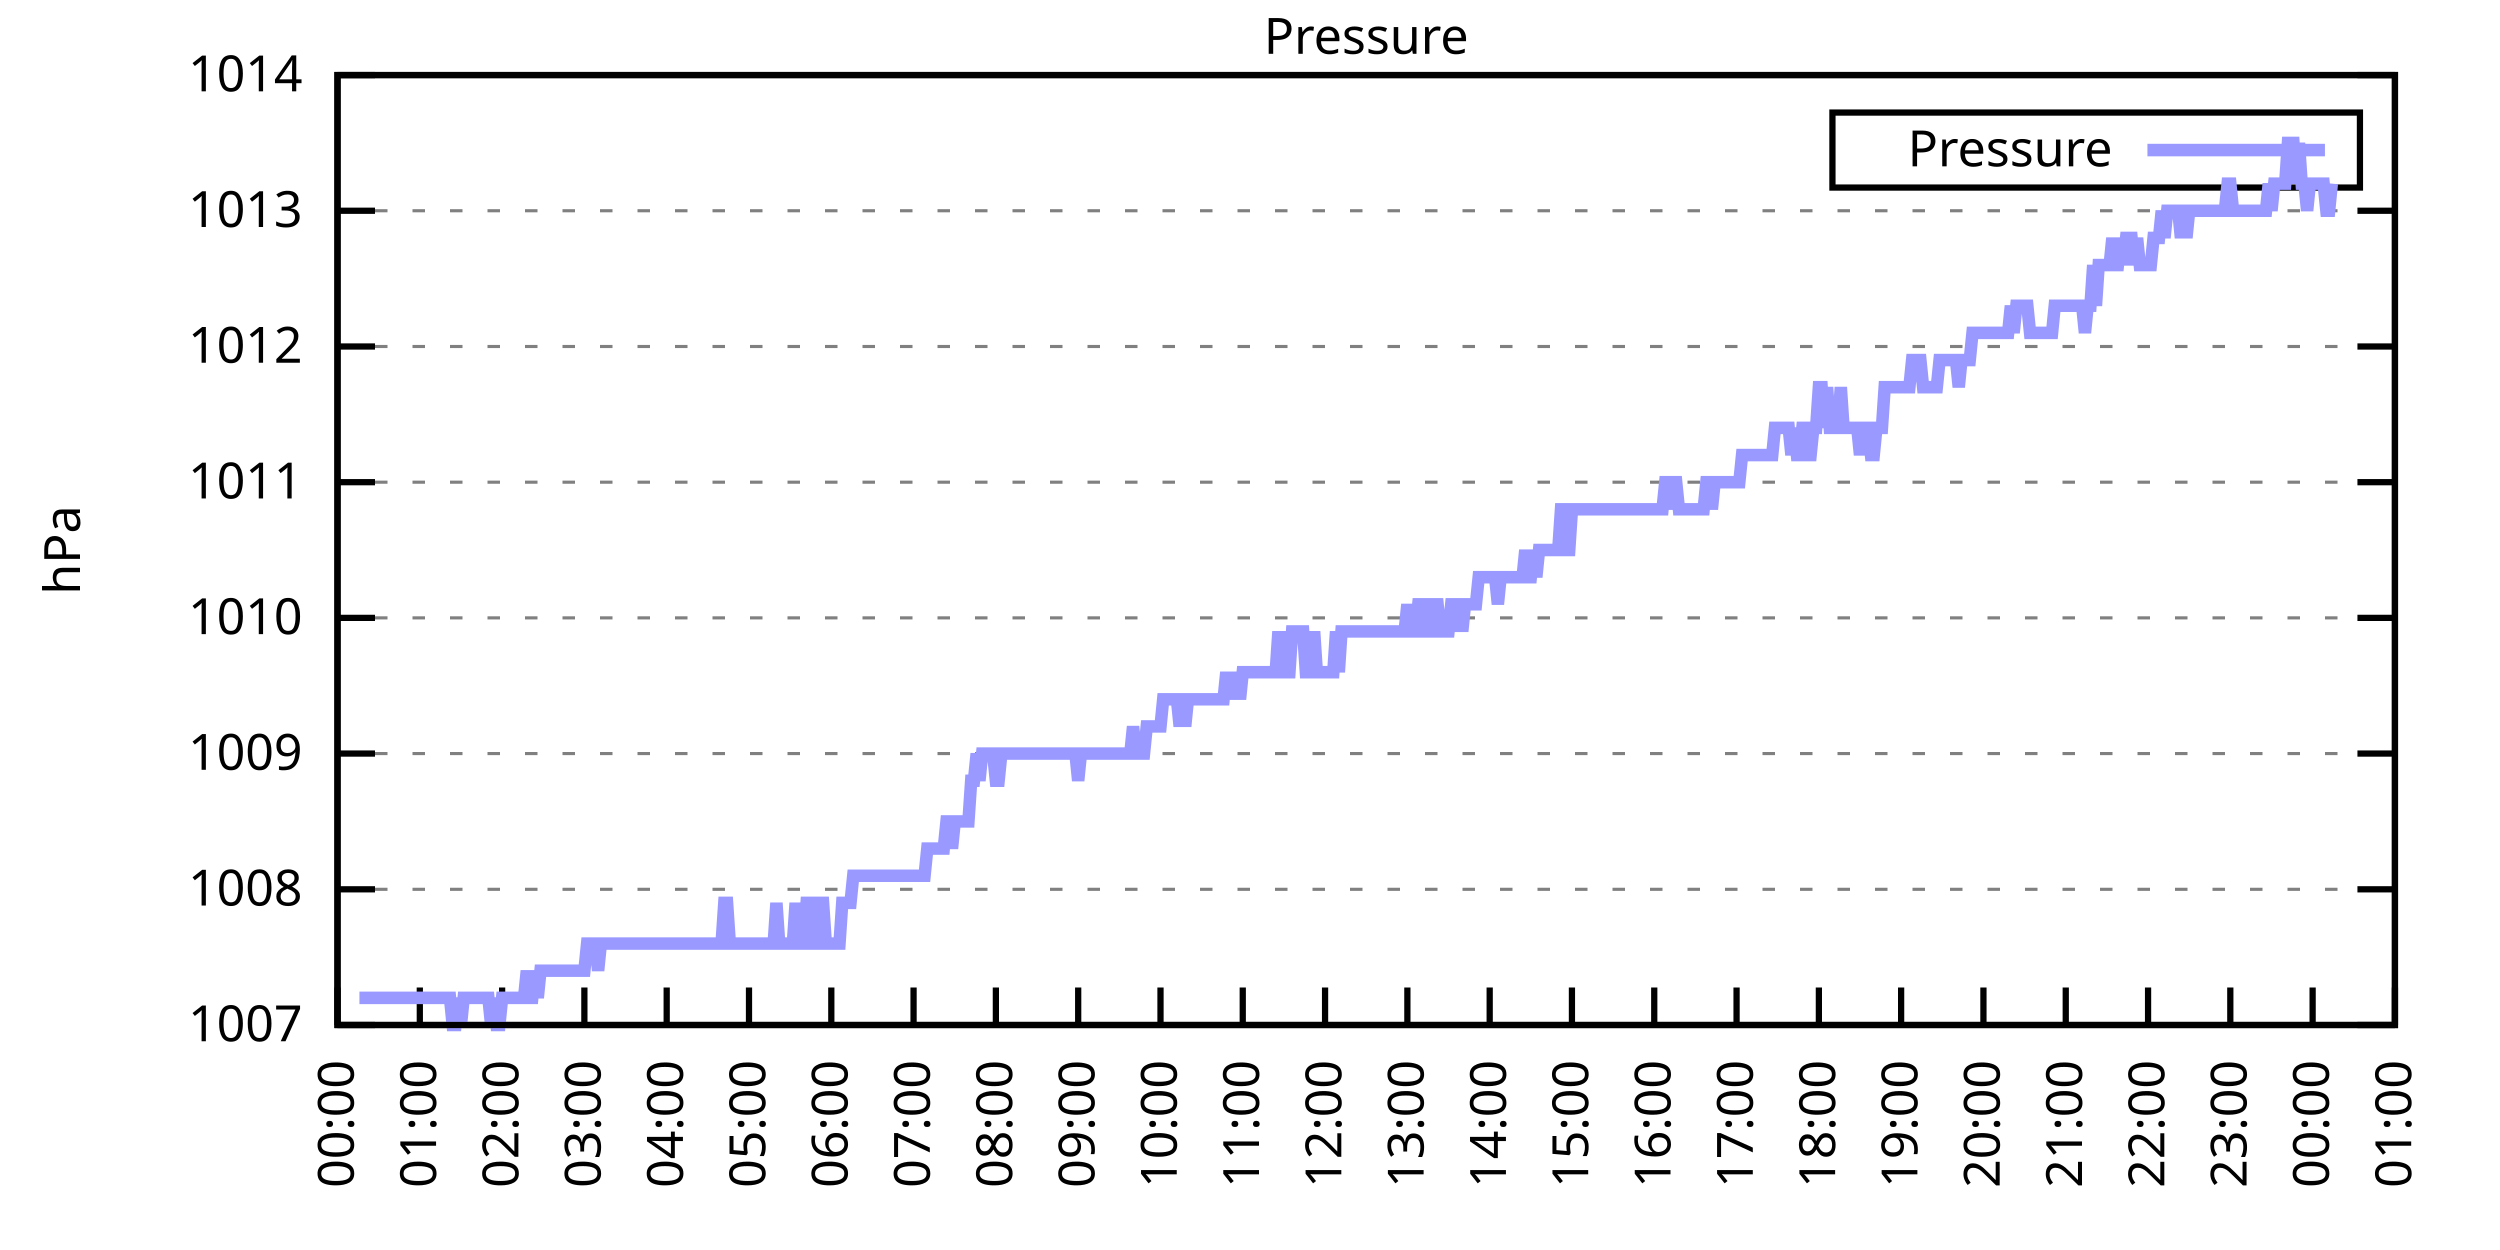
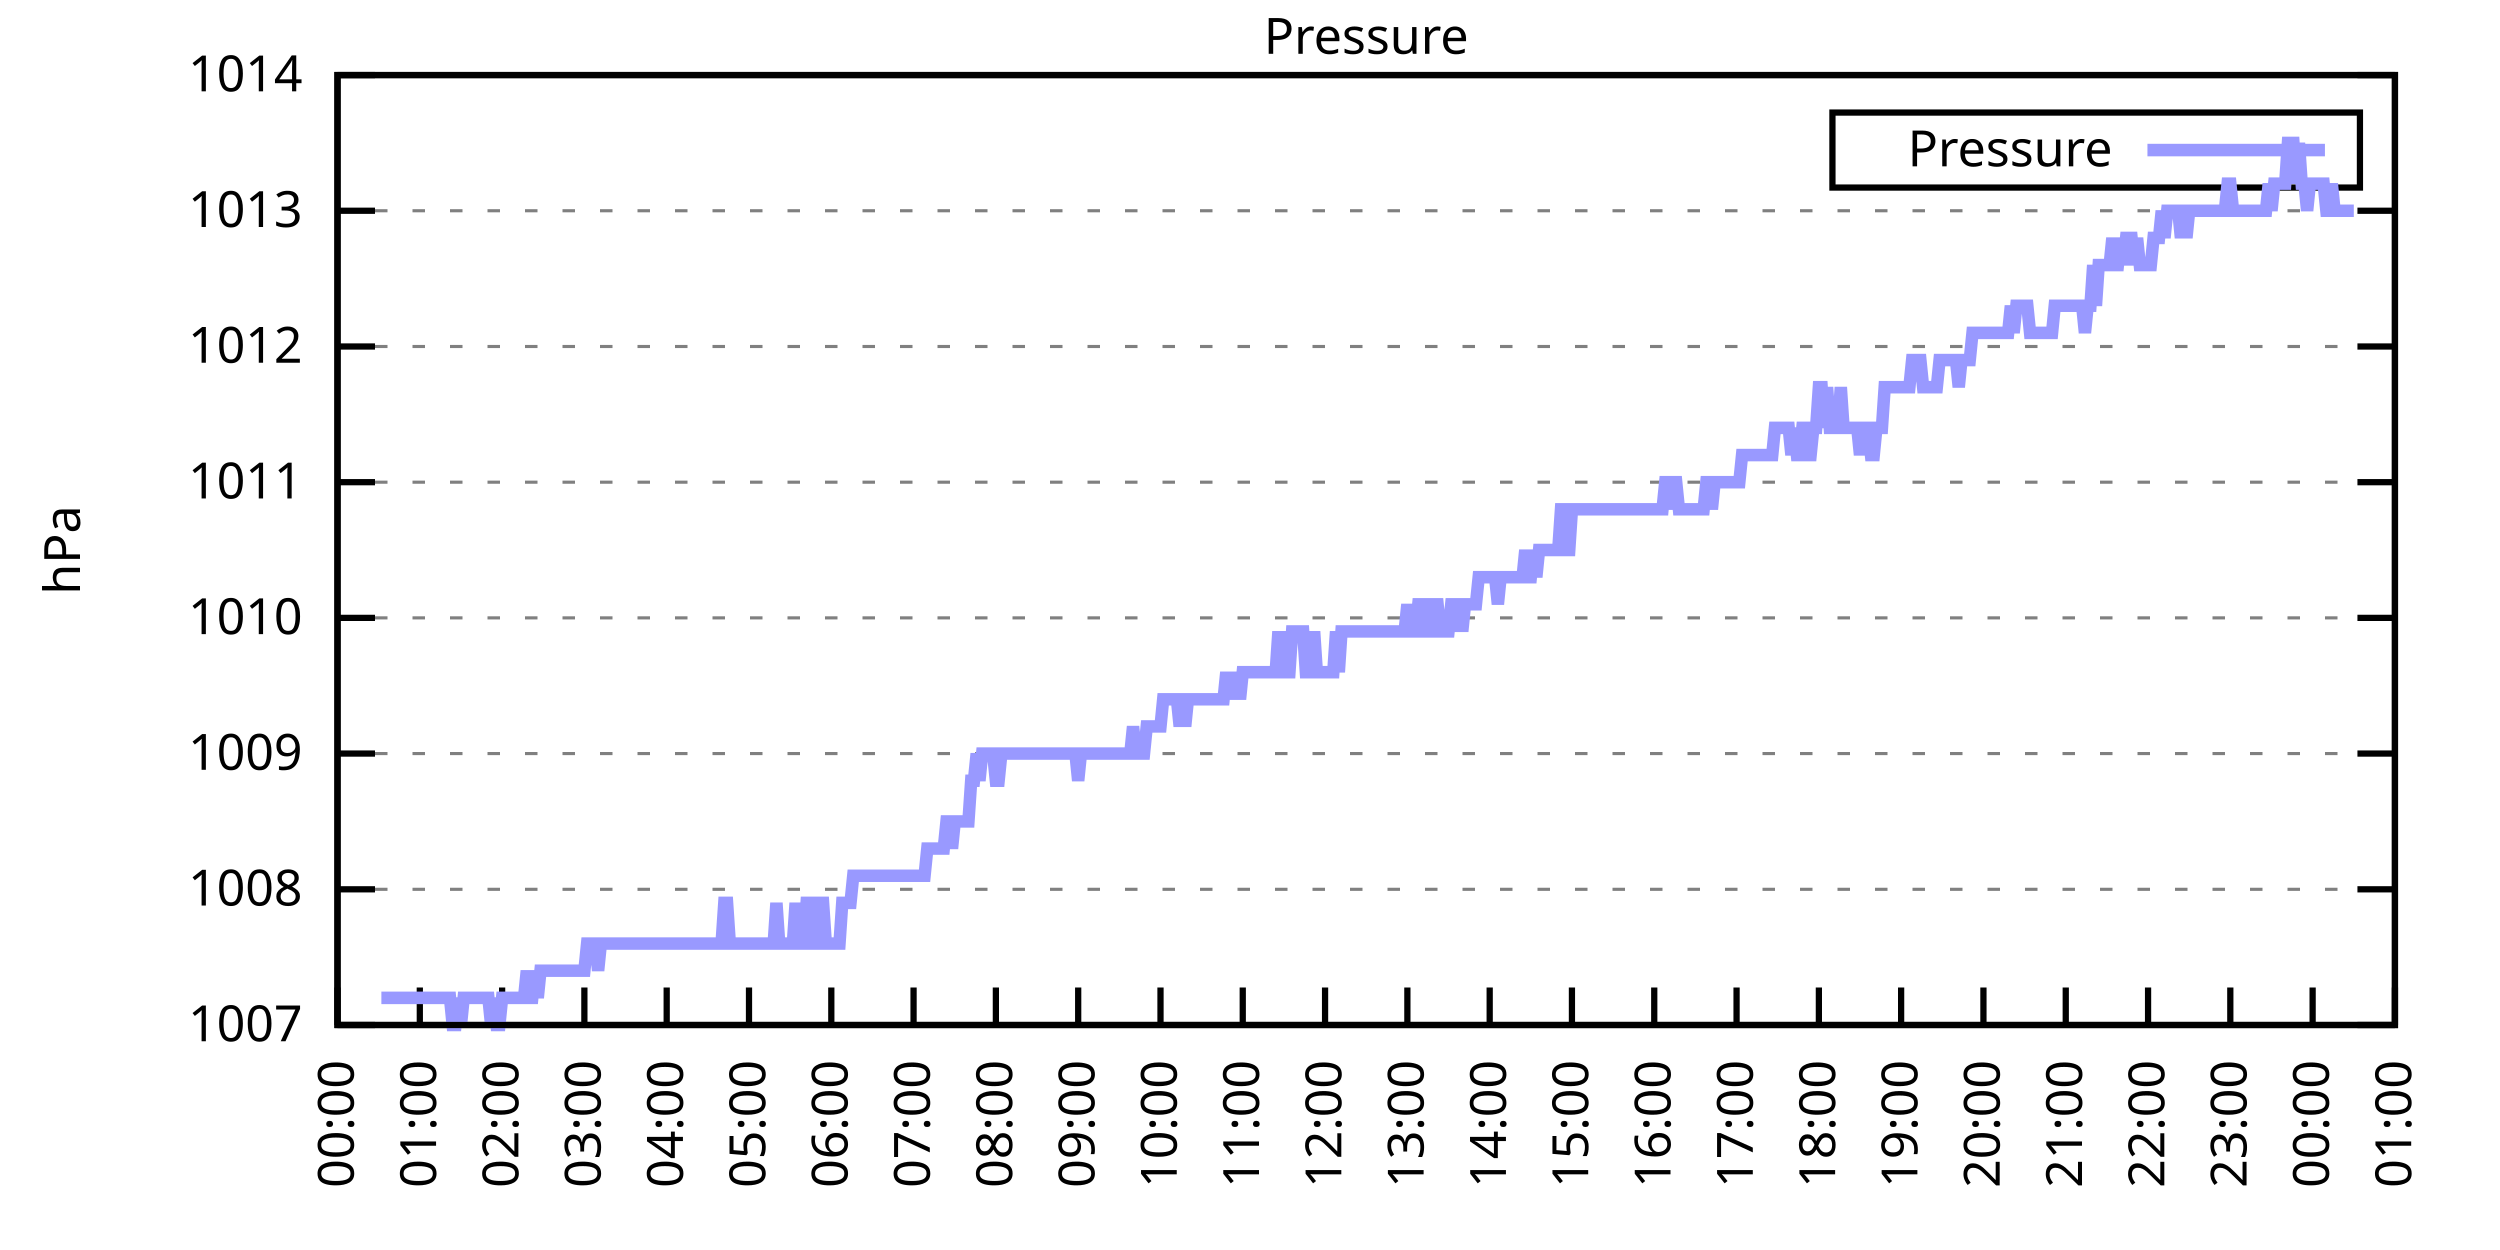
<svg xmlns="http://www.w3.org/2000/svg" xmlns:xlink="http://www.w3.org/1999/xlink" width="400" height="200" viewBox="0 0 400 200">
  <g id="gnuplot_canvas">
    <rect x="0" y="0" width="400" height="200" fill="none" />
    <defs>
      <circle id="gpDot" r="0.5" stroke-width="0.5" stroke="currentColor" />
      <path id="gpPt0" stroke-width="0.333" stroke="currentColor" d="M-1,0 h2 M0,-1 v2" />
      <path id="gpPt1" stroke-width="0.333" stroke="currentColor" d="M-1,-1 L1,1 M1,-1 L-1,1" />
      <path id="gpPt2" stroke-width="0.333" stroke="currentColor" d="M-1,0 L1,0 M0,-1 L0,1 M-1,-1 L1,1 M-1,1 L1,-1" />
      <rect id="gpPt3" stroke-width="0.333" stroke="currentColor" x="-1" y="-1" width="2" height="2" />
      <rect id="gpPt4" stroke-width="0.333" stroke="currentColor" fill="currentColor" x="-1" y="-1" width="2" height="2" />
      <circle id="gpPt5" stroke-width="0.333" stroke="currentColor" cx="0" cy="0" r="1" />
      <use xlink:href="#gpPt5" id="gpPt6" fill="currentColor" stroke="none" />
      <path id="gpPt7" stroke-width="0.333" stroke="currentColor" d="M0,-1.33 L-1.33,0.67 L1.33,0.67 z" />
      <use xlink:href="#gpPt7" id="gpPt8" fill="currentColor" stroke="none" />
      <use xlink:href="#gpPt7" id="gpPt9" stroke="currentColor" transform="rotate(180)" />
      <use xlink:href="#gpPt9" id="gpPt10" fill="currentColor" stroke="none" />
      <use xlink:href="#gpPt3" id="gpPt11" stroke="currentColor" transform="rotate(45)" />
      <use xlink:href="#gpPt11" id="gpPt12" fill="currentColor" stroke="none" />
      <path id="gpPt13" stroke-width="0.333" stroke="currentColor" d="M0,1.330 L1.265,0.411 L0.782,-1.067 L-0.782,-1.076 L-1.265,0.411 z" />
      <use xlink:href="#gpPt13" id="gpPt14" fill="currentColor" stroke="none" />
      <filter id="textbox" filterUnits="objectBoundingBox" x="0" y="0" height="1" width="1">
        <feFlood flood-color="white" flood-opacity="1" result="bgnd" />
        <feComposite in="SourceGraphic" in2="bgnd" operator="atop" />
      </filter>
      <filter id="greybox" filterUnits="objectBoundingBox" x="0" y="0" height="1" width="1">
        <feFlood flood-color="lightgrey" flood-opacity="1" result="grey" />
        <feComposite in="SourceGraphic" in2="grey" operator="atop" />
      </filter>
    </defs>
    <g fill="none" color="white" stroke="currentColor" stroke-width="1.00" stroke-linecap="butt" stroke-linejoin="miter">
</g>
    <g fill="none" color="black" stroke="currentColor" stroke-width="1.00" stroke-linecap="butt" stroke-linejoin="miter">
      <g stroke="none" shape-rendering="crispEdges">
        <polygon fill="rgb(255, 255, 255)" points="54.00,164.00 383.18,164.00 383.18,12.02 54.00,12.02 " />
      </g>
    </g>
    <g fill="none" color="black" stroke="currentColor" stroke-width="1.00" stroke-linecap="butt" stroke-linejoin="miter">
</g>
    <g fill="none" color="black" stroke="black" stroke-width="0.50" stroke-linecap="butt" stroke-linejoin="miter">
</g>
    <g fill="none" color="gray" stroke="currentColor" stroke-width="0.50" stroke-linecap="butt" stroke-linejoin="miter">
      <path stroke="gray" stroke-dasharray="2,4" class="gridline" d="M54.00,164.00 L383.19,164.00  " />
    </g>
    <g fill="none" color="gray" stroke="gray" stroke-width="1.00" stroke-linecap="butt" stroke-linejoin="miter">
</g>
    <g fill="none" color="black" stroke="currentColor" stroke-width="1.00" stroke-linecap="butt" stroke-linejoin="miter">
      <path stroke="black" d="M54.00,164.00 L60.00,164.00 M383.19,164.00 L377.19,164.00  " />
      <g transform="translate(48.40,166.60)" stroke="none" fill="black" font-family="Sans" font-size="8.00" text-anchor="end">
        <text>
          <tspan font-family="Sans"> 1007</tspan>
        </text>
      </g>
    </g>
    <g fill="none" color="black" stroke="currentColor" stroke-width="1.00" stroke-linecap="butt" stroke-linejoin="miter">
</g>
    <g fill="none" color="black" stroke="black" stroke-width="0.50" stroke-linecap="butt" stroke-linejoin="miter">
</g>
    <g fill="none" color="gray" stroke="currentColor" stroke-width="0.50" stroke-linecap="butt" stroke-linejoin="miter">
      <path stroke="gray" stroke-dasharray="2,4" class="gridline" d="M54.00,142.29 L383.19,142.29  " />
    </g>
    <g fill="none" color="gray" stroke="gray" stroke-width="1.00" stroke-linecap="butt" stroke-linejoin="miter">
</g>
    <g fill="none" color="black" stroke="currentColor" stroke-width="1.00" stroke-linecap="butt" stroke-linejoin="miter">
      <path stroke="black" d="M54.00,142.29 L60.00,142.29 M383.19,142.29 L377.19,142.29  " />
      <g transform="translate(48.40,144.89)" stroke="none" fill="black" font-family="Sans" font-size="8.00" text-anchor="end">
        <text>
          <tspan font-family="Sans"> 1008</tspan>
        </text>
      </g>
    </g>
    <g fill="none" color="black" stroke="currentColor" stroke-width="1.00" stroke-linecap="butt" stroke-linejoin="miter">
</g>
    <g fill="none" color="black" stroke="black" stroke-width="0.50" stroke-linecap="butt" stroke-linejoin="miter">
</g>
    <g fill="none" color="gray" stroke="currentColor" stroke-width="0.50" stroke-linecap="butt" stroke-linejoin="miter">
      <path stroke="gray" stroke-dasharray="2,4" class="gridline" d="M54.00,120.57 L383.19,120.57  " />
    </g>
    <g fill="none" color="gray" stroke="gray" stroke-width="1.00" stroke-linecap="butt" stroke-linejoin="miter">
</g>
    <g fill="none" color="black" stroke="currentColor" stroke-width="1.00" stroke-linecap="butt" stroke-linejoin="miter">
      <path stroke="black" d="M54.00,120.57 L60.00,120.57 M383.19,120.57 L377.19,120.57  " />
      <g transform="translate(48.40,123.17)" stroke="none" fill="black" font-family="Sans" font-size="8.00" text-anchor="end">
        <text>
          <tspan font-family="Sans"> 1009</tspan>
        </text>
      </g>
    </g>
    <g fill="none" color="black" stroke="currentColor" stroke-width="1.00" stroke-linecap="butt" stroke-linejoin="miter">
</g>
    <g fill="none" color="black" stroke="black" stroke-width="0.50" stroke-linecap="butt" stroke-linejoin="miter">
</g>
    <g fill="none" color="gray" stroke="currentColor" stroke-width="0.50" stroke-linecap="butt" stroke-linejoin="miter">
      <path stroke="gray" stroke-dasharray="2,4" class="gridline" d="M54.00,98.86 L383.19,98.86  " />
    </g>
    <g fill="none" color="gray" stroke="gray" stroke-width="1.00" stroke-linecap="butt" stroke-linejoin="miter">
</g>
    <g fill="none" color="black" stroke="currentColor" stroke-width="1.00" stroke-linecap="butt" stroke-linejoin="miter">
      <path stroke="black" d="M54.00,98.86 L60.00,98.86 M383.19,98.86 L377.19,98.86  " />
      <g transform="translate(48.40,101.46)" stroke="none" fill="black" font-family="Sans" font-size="8.00" text-anchor="end">
        <text>
          <tspan font-family="Sans"> 1010</tspan>
        </text>
      </g>
    </g>
    <g fill="none" color="black" stroke="currentColor" stroke-width="1.00" stroke-linecap="butt" stroke-linejoin="miter">
</g>
    <g fill="none" color="black" stroke="black" stroke-width="0.50" stroke-linecap="butt" stroke-linejoin="miter">
</g>
    <g fill="none" color="gray" stroke="currentColor" stroke-width="0.50" stroke-linecap="butt" stroke-linejoin="miter">
      <path stroke="gray" stroke-dasharray="2,4" class="gridline" d="M54.00,77.15 L383.19,77.15  " />
    </g>
    <g fill="none" color="gray" stroke="gray" stroke-width="1.00" stroke-linecap="butt" stroke-linejoin="miter">
</g>
    <g fill="none" color="black" stroke="currentColor" stroke-width="1.00" stroke-linecap="butt" stroke-linejoin="miter">
      <path stroke="black" d="M54.00,77.15 L60.00,77.15 M383.19,77.15 L377.19,77.15  " />
      <g transform="translate(48.40,79.75)" stroke="none" fill="black" font-family="Sans" font-size="8.00" text-anchor="end">
        <text>
          <tspan font-family="Sans"> 1011</tspan>
        </text>
      </g>
    </g>
    <g fill="none" color="black" stroke="currentColor" stroke-width="1.00" stroke-linecap="butt" stroke-linejoin="miter">
</g>
    <g fill="none" color="black" stroke="black" stroke-width="0.50" stroke-linecap="butt" stroke-linejoin="miter">
</g>
    <g fill="none" color="gray" stroke="currentColor" stroke-width="0.50" stroke-linecap="butt" stroke-linejoin="miter">
      <path stroke="gray" stroke-dasharray="2,4" class="gridline" d="M54.00,55.44 L383.19,55.44  " />
    </g>
    <g fill="none" color="gray" stroke="gray" stroke-width="1.00" stroke-linecap="butt" stroke-linejoin="miter">
</g>
    <g fill="none" color="black" stroke="currentColor" stroke-width="1.00" stroke-linecap="butt" stroke-linejoin="miter">
      <path stroke="black" d="M54.00,55.44 L60.00,55.44 M383.19,55.44 L377.19,55.44  " />
      <g transform="translate(48.40,58.04)" stroke="none" fill="black" font-family="Sans" font-size="8.00" text-anchor="end">
        <text>
          <tspan font-family="Sans"> 1012</tspan>
        </text>
      </g>
    </g>
    <g fill="none" color="black" stroke="currentColor" stroke-width="1.00" stroke-linecap="butt" stroke-linejoin="miter">
</g>
    <g fill="none" color="black" stroke="black" stroke-width="0.50" stroke-linecap="butt" stroke-linejoin="miter">
</g>
    <g fill="none" color="gray" stroke="currentColor" stroke-width="0.50" stroke-linecap="butt" stroke-linejoin="miter">
      <path stroke="gray" stroke-dasharray="2,4" class="gridline" d="M54.00,33.72 L383.19,33.72  " />
    </g>
    <g fill="none" color="gray" stroke="gray" stroke-width="1.00" stroke-linecap="butt" stroke-linejoin="miter">
</g>
    <g fill="none" color="black" stroke="currentColor" stroke-width="1.00" stroke-linecap="butt" stroke-linejoin="miter">
      <path stroke="black" d="M54.00,33.72 L60.00,33.72 M383.19,33.72 L377.19,33.72  " />
      <g transform="translate(48.40,36.32)" stroke="none" fill="black" font-family="Sans" font-size="8.00" text-anchor="end">
        <text>
          <tspan font-family="Sans"> 1013</tspan>
        </text>
      </g>
    </g>
    <g fill="none" color="black" stroke="currentColor" stroke-width="1.00" stroke-linecap="butt" stroke-linejoin="miter">
</g>
    <g fill="none" color="black" stroke="black" stroke-width="0.50" stroke-linecap="butt" stroke-linejoin="miter">
</g>
    <g fill="none" color="gray" stroke="currentColor" stroke-width="0.50" stroke-linecap="butt" stroke-linejoin="miter">
      <path stroke="gray" stroke-dasharray="2,4" class="gridline" d="M54.00,12.01 L383.19,12.01  " />
    </g>
    <g fill="none" color="gray" stroke="gray" stroke-width="1.00" stroke-linecap="butt" stroke-linejoin="miter">
</g>
    <g fill="none" color="black" stroke="currentColor" stroke-width="1.00" stroke-linecap="butt" stroke-linejoin="miter">
      <path stroke="black" d="M54.00,12.01 L60.00,12.01 M383.19,12.01 L377.19,12.01  " />
      <g transform="translate(48.40,14.61)" stroke="none" fill="black" font-family="Sans" font-size="8.00" text-anchor="end">
        <text>
          <tspan font-family="Sans"> 1014</tspan>
        </text>
      </g>
    </g>
    <g fill="none" color="black" stroke="currentColor" stroke-width="1.00" stroke-linecap="butt" stroke-linejoin="miter">
      <path stroke="black" d="M54.00,164.00 L54.00,158.00  " />
      <g transform="translate(56.60,169.60) rotate(270.00)" stroke="none" fill="black" font-family="Sans" font-size="8.00" text-anchor="end">
        <text>
          <tspan font-family="Sans">00:00</tspan>
        </text>
      </g>
    </g>
    <g fill="none" color="black" stroke="currentColor" stroke-width="1.00" stroke-linecap="butt" stroke-linejoin="miter">
      <path stroke="black" d="M67.17,164.00 L67.17,158.00  " />
      <g transform="translate(69.77,169.60) rotate(270.00)" stroke="none" fill="black" font-family="Sans" font-size="8.00" text-anchor="end">
        <text>
          <tspan font-family="Sans">01:00</tspan>
        </text>
      </g>
    </g>
    <g fill="none" color="black" stroke="currentColor" stroke-width="1.00" stroke-linecap="butt" stroke-linejoin="miter">
      <path stroke="black" d="M80.34,164.00 L80.34,158.00  " />
      <g transform="translate(82.94,169.60) rotate(270.00)" stroke="none" fill="black" font-family="Sans" font-size="8.00" text-anchor="end">
        <text>
          <tspan font-family="Sans">02:00</tspan>
        </text>
      </g>
    </g>
    <g fill="none" color="black" stroke="currentColor" stroke-width="1.00" stroke-linecap="butt" stroke-linejoin="miter">
      <path stroke="black" d="M93.50,164.00 L93.50,158.00  " />
      <g transform="translate(96.10,169.60) rotate(270.00)" stroke="none" fill="black" font-family="Sans" font-size="8.00" text-anchor="end">
        <text>
          <tspan font-family="Sans">03:00</tspan>
        </text>
      </g>
    </g>
    <g fill="none" color="black" stroke="currentColor" stroke-width="1.00" stroke-linecap="butt" stroke-linejoin="miter">
      <path stroke="black" d="M106.67,164.00 L106.67,158.00  " />
      <g transform="translate(109.27,169.60) rotate(270.00)" stroke="none" fill="black" font-family="Sans" font-size="8.00" text-anchor="end">
        <text>
          <tspan font-family="Sans">04:00</tspan>
        </text>
      </g>
    </g>
    <g fill="none" color="black" stroke="currentColor" stroke-width="1.00" stroke-linecap="butt" stroke-linejoin="miter">
      <path stroke="black" d="M119.84,164.00 L119.84,158.00  " />
      <g transform="translate(122.44,169.60) rotate(270.00)" stroke="none" fill="black" font-family="Sans" font-size="8.00" text-anchor="end">
        <text>
          <tspan font-family="Sans">05:00</tspan>
        </text>
      </g>
    </g>
    <g fill="none" color="black" stroke="currentColor" stroke-width="1.00" stroke-linecap="butt" stroke-linejoin="miter">
      <path stroke="black" d="M133.01,164.00 L133.01,158.00  " />
      <g transform="translate(135.61,169.60) rotate(270.00)" stroke="none" fill="black" font-family="Sans" font-size="8.00" text-anchor="end">
        <text>
          <tspan font-family="Sans">06:00</tspan>
        </text>
      </g>
    </g>
    <g fill="none" color="black" stroke="currentColor" stroke-width="1.00" stroke-linecap="butt" stroke-linejoin="miter">
      <path stroke="black" d="M146.17,164.00 L146.17,158.00  " />
      <g transform="translate(148.77,169.60) rotate(270.00)" stroke="none" fill="black" font-family="Sans" font-size="8.00" text-anchor="end">
        <text>
          <tspan font-family="Sans">07:00</tspan>
        </text>
      </g>
    </g>
    <g fill="none" color="black" stroke="currentColor" stroke-width="1.00" stroke-linecap="butt" stroke-linejoin="miter">
      <path stroke="black" d="M159.34,164.00 L159.34,158.00  " />
      <g transform="translate(161.94,169.60) rotate(270.00)" stroke="none" fill="black" font-family="Sans" font-size="8.00" text-anchor="end">
        <text>
          <tspan font-family="Sans">08:00</tspan>
        </text>
      </g>
    </g>
    <g fill="none" color="black" stroke="currentColor" stroke-width="1.00" stroke-linecap="butt" stroke-linejoin="miter">
      <path stroke="black" d="M172.51,164.00 L172.51,158.00  " />
      <g transform="translate(175.11,169.60) rotate(270.00)" stroke="none" fill="black" font-family="Sans" font-size="8.00" text-anchor="end">
        <text>
          <tspan font-family="Sans">09:00</tspan>
        </text>
      </g>
    </g>
    <g fill="none" color="black" stroke="currentColor" stroke-width="1.00" stroke-linecap="butt" stroke-linejoin="miter">
      <path stroke="black" d="M185.68,164.00 L185.68,158.00  " />
      <g transform="translate(188.28,169.60) rotate(270.00)" stroke="none" fill="black" font-family="Sans" font-size="8.00" text-anchor="end">
        <text>
          <tspan font-family="Sans">10:00</tspan>
        </text>
      </g>
    </g>
    <g fill="none" color="black" stroke="currentColor" stroke-width="1.00" stroke-linecap="butt" stroke-linejoin="miter">
      <path stroke="black" d="M198.84,164.00 L198.84,158.00  " />
      <g transform="translate(201.44,169.60) rotate(270.00)" stroke="none" fill="black" font-family="Sans" font-size="8.00" text-anchor="end">
        <text>
          <tspan font-family="Sans">11:00</tspan>
        </text>
      </g>
    </g>
    <g fill="none" color="black" stroke="currentColor" stroke-width="1.00" stroke-linecap="butt" stroke-linejoin="miter">
      <path stroke="black" d="M212.01,164.00 L212.01,158.00  " />
      <g transform="translate(214.61,169.60) rotate(270.00)" stroke="none" fill="black" font-family="Sans" font-size="8.00" text-anchor="end">
        <text>
          <tspan font-family="Sans">12:00</tspan>
        </text>
      </g>
    </g>
    <g fill="none" color="black" stroke="currentColor" stroke-width="1.00" stroke-linecap="butt" stroke-linejoin="miter">
      <path stroke="black" d="M225.18,164.00 L225.18,158.00  " />
      <g transform="translate(227.78,169.60) rotate(270.00)" stroke="none" fill="black" font-family="Sans" font-size="8.00" text-anchor="end">
        <text>
          <tspan font-family="Sans">13:00</tspan>
        </text>
      </g>
    </g>
    <g fill="none" color="black" stroke="currentColor" stroke-width="1.00" stroke-linecap="butt" stroke-linejoin="miter">
      <path stroke="black" d="M238.35,164.00 L238.35,158.00  " />
      <g transform="translate(240.95,169.60) rotate(270.00)" stroke="none" fill="black" font-family="Sans" font-size="8.00" text-anchor="end">
        <text>
          <tspan font-family="Sans">14:00</tspan>
        </text>
      </g>
    </g>
    <g fill="none" color="black" stroke="currentColor" stroke-width="1.00" stroke-linecap="butt" stroke-linejoin="miter">
      <path stroke="black" d="M251.51,164.00 L251.51,158.00  " />
      <g transform="translate(254.11,169.60) rotate(270.00)" stroke="none" fill="black" font-family="Sans" font-size="8.00" text-anchor="end">
        <text>
          <tspan font-family="Sans">15:00</tspan>
        </text>
      </g>
    </g>
    <g fill="none" color="black" stroke="currentColor" stroke-width="1.00" stroke-linecap="butt" stroke-linejoin="miter">
      <path stroke="black" d="M264.68,164.00 L264.68,158.00  " />
      <g transform="translate(267.28,169.60) rotate(270.00)" stroke="none" fill="black" font-family="Sans" font-size="8.00" text-anchor="end">
        <text>
          <tspan font-family="Sans">16:00</tspan>
        </text>
      </g>
    </g>
    <g fill="none" color="black" stroke="currentColor" stroke-width="1.00" stroke-linecap="butt" stroke-linejoin="miter">
      <path stroke="black" d="M277.85,164.00 L277.85,158.00  " />
      <g transform="translate(280.45,169.60) rotate(270.00)" stroke="none" fill="black" font-family="Sans" font-size="8.00" text-anchor="end">
        <text>
          <tspan font-family="Sans">17:00</tspan>
        </text>
      </g>
    </g>
    <g fill="none" color="black" stroke="currentColor" stroke-width="1.00" stroke-linecap="butt" stroke-linejoin="miter">
      <path stroke="black" d="M291.02,164.00 L291.02,158.00  " />
      <g transform="translate(293.62,169.60) rotate(270.00)" stroke="none" fill="black" font-family="Sans" font-size="8.00" text-anchor="end">
        <text>
          <tspan font-family="Sans">18:00</tspan>
        </text>
      </g>
    </g>
    <g fill="none" color="black" stroke="currentColor" stroke-width="1.00" stroke-linecap="butt" stroke-linejoin="miter">
      <path stroke="black" d="M304.18,164.00 L304.18,158.00  " />
      <g transform="translate(306.78,169.60) rotate(270.00)" stroke="none" fill="black" font-family="Sans" font-size="8.00" text-anchor="end">
        <text>
          <tspan font-family="Sans">19:00</tspan>
        </text>
      </g>
    </g>
    <g fill="none" color="black" stroke="currentColor" stroke-width="1.00" stroke-linecap="butt" stroke-linejoin="miter">
      <path stroke="black" d="M317.35,164.00 L317.35,158.00  " />
      <g transform="translate(319.95,169.60) rotate(270.00)" stroke="none" fill="black" font-family="Sans" font-size="8.00" text-anchor="end">
        <text>
          <tspan font-family="Sans">20:00</tspan>
        </text>
      </g>
    </g>
    <g fill="none" color="black" stroke="currentColor" stroke-width="1.00" stroke-linecap="butt" stroke-linejoin="miter">
      <path stroke="black" d="M330.52,164.00 L330.52,158.00  " />
      <g transform="translate(333.12,169.60) rotate(270.00)" stroke="none" fill="black" font-family="Sans" font-size="8.00" text-anchor="end">
        <text>
          <tspan font-family="Sans">21:00</tspan>
        </text>
      </g>
    </g>
    <g fill="none" color="black" stroke="currentColor" stroke-width="1.00" stroke-linecap="butt" stroke-linejoin="miter">
      <path stroke="black" d="M343.69,164.00 L343.69,158.00  " />
      <g transform="translate(346.29,169.60) rotate(270.00)" stroke="none" fill="black" font-family="Sans" font-size="8.00" text-anchor="end">
        <text>
          <tspan font-family="Sans">22:00</tspan>
        </text>
      </g>
    </g>
    <g fill="none" color="black" stroke="currentColor" stroke-width="1.00" stroke-linecap="butt" stroke-linejoin="miter">
      <path stroke="black" d="M356.85,164.00 L356.85,158.00  " />
      <g transform="translate(359.45,169.60) rotate(270.00)" stroke="none" fill="black" font-family="Sans" font-size="8.00" text-anchor="end">
        <text>
          <tspan font-family="Sans">23:00</tspan>
        </text>
      </g>
    </g>
    <g fill="none" color="black" stroke="currentColor" stroke-width="1.00" stroke-linecap="butt" stroke-linejoin="miter">
      <path stroke="black" d="M370.02,164.00 L370.02,158.00  " />
      <g transform="translate(372.62,169.60) rotate(270.00)" stroke="none" fill="black" font-family="Sans" font-size="8.00" text-anchor="end">
        <text>
          <tspan font-family="Sans">00:00</tspan>
        </text>
      </g>
    </g>
    <g fill="none" color="black" stroke="currentColor" stroke-width="1.00" stroke-linecap="butt" stroke-linejoin="miter">
      <path stroke="black" d="M383.19,164.00 L383.19,158.00  " />
      <g transform="translate(385.79,169.60) rotate(270.00)" stroke="none" fill="black" font-family="Sans" font-size="8.00" text-anchor="end">
        <text>
          <tspan font-family="Sans">01:00</tspan>
        </text>
      </g>
    </g>
    <g fill="none" color="black" stroke="currentColor" stroke-width="1.00" stroke-linecap="butt" stroke-linejoin="miter">
</g>
    <g fill="none" color="black" stroke="currentColor" stroke-width="1.00" stroke-linecap="butt" stroke-linejoin="miter">
      <path stroke="black" d="M54.00,12.01 L54.00,164.00 L383.19,164.00 L383.19,12.01 L54.00,12.01 Z  " />
    </g>
    <g fill="none" color="black" stroke="currentColor" stroke-width="1.00" stroke-linecap="butt" stroke-linejoin="miter">
</g>
    <g fill="none" color="black" stroke="currentColor" stroke-width="1.00" stroke-linecap="butt" stroke-linejoin="miter">
      <path stroke="black" d="M293.19,30.01 L293.19,18.01 L377.59,18.01 L377.59,30.01 L293.19,30.01 Z  " />
    </g>
    <g id="Pressure_plot_1">
      <g fill="none" color="white" stroke="black" stroke-width="2.00" stroke-linecap="butt" stroke-linejoin="miter">
</g>
      <g fill="none" color="black" stroke="currentColor" stroke-width="2.00" stroke-linecap="butt" stroke-linejoin="miter">
        <g transform="translate(337.99,26.61)" stroke="none" fill="black" font-family="Sans" font-size="8.00" text-anchor="end">
          <text>
            <tspan font-family="Sans">Pressure</tspan>
          </text>
        </g>
      </g>
      <g fill="none" color="black" stroke="currentColor" stroke-width="2.00" stroke-linecap="butt" stroke-linejoin="miter">
-         <path stroke="rgb(153, 153, 255)" d="M343.59,24.01 L371.99,24.01 M57.51,159.66 L57.95,159.66 L58.39,159.66 L58.83,159.66 L59.27,159.66 L59.71,159.66   L60.14,159.66 L60.58,159.66 L61.02,159.66 L61.46,159.66 L61.90,159.66 L62.34,159.66 L62.78,159.66 L63.22,159.66   L63.66,159.66 L64.10,159.66 L64.53,159.66 L64.97,159.66 L65.41,159.66 L65.85,159.66 L66.29,159.66 L66.73,159.66   L67.17,159.66 L67.61,159.66 L68.05,159.66 L68.48,159.66 L68.92,159.66 L69.36,159.66 L69.80,159.66 L70.24,159.66   L70.68,159.66 L71.12,159.66 L71.56,159.66 L72.00,159.66 L72.43,164.00 L72.87,164.00 L73.31,159.66 L73.75,164.00   L74.19,159.66 L74.63,159.66 L75.07,159.66 L75.51,159.66 L75.95,159.66 L76.38,159.66 L76.82,159.66 L77.26,159.66   L77.70,159.66 L78.14,159.66 L78.58,164.00 L79.02,159.66 L79.46,164.00 L79.90,164.00 L80.34,159.66 L80.77,159.66   L81.21,159.66 L81.65,159.66 L82.09,159.66 L82.53,159.66 L82.97,159.66 L83.41,159.66 L83.85,159.66 L84.29,155.31   L84.72,159.66 L85.16,159.66 L85.60,155.31 L86.04,159.66 L86.48,155.31 L86.92,155.31 L87.36,155.31 L87.80,155.31   L88.24,155.31 L88.67,155.31 L89.11,155.31 L89.55,155.31 L89.99,155.31 L90.43,155.31 L90.87,155.31 L91.31,155.31   L91.75,155.31 L92.19,155.31 L92.62,155.31 L93.06,155.31 L93.50,155.31 L93.94,150.97 L94.38,150.97 L94.82,150.97   L95.26,150.97 L95.70,155.31 L96.14,150.97 L96.58,150.97 L97.01,150.97 L97.45,150.97 L97.89,150.97 L98.33,150.97   L98.77,150.97 L99.21,150.97 L99.65,150.97 L100.09,150.97 L100.53,150.97 L100.96,150.97 L101.40,150.97 L101.84,150.97   L102.28,150.97 L102.72,150.97 L103.16,150.97 L103.60,150.97 L104.04,150.97 L104.48,150.97 L104.91,150.97 L105.35,150.97   L105.79,150.97 L106.23,150.97 L106.67,150.97 L107.11,150.97 L107.55,150.97 L107.99,150.97 L108.43,150.97 L108.87,150.97   L109.30,150.97 L109.74,150.97 L110.18,150.97 L110.62,150.97 L111.06,150.97 L111.50,150.97 L111.94,150.97 L112.38,150.97   L112.82,150.97 L113.25,150.97 L113.69,150.97 L114.13,150.97 L114.57,150.97 L115.01,150.97 L115.45,150.97 L115.89,144.46   L116.33,144.46 L116.77,150.97 L117.20,150.97 L117.64,150.97 L118.08,150.97 L118.52,150.97 L118.96,150.97 L119.40,150.97   L119.84,150.97 L120.28,150.97 L120.72,150.97 L121.15,150.97 L121.59,150.97 L122.03,150.97 L122.47,150.97 L122.91,150.97   L123.35,150.97 L123.79,150.97 L124.23,144.46 L124.67,150.97 L125.11,150.97 L125.54,150.97 L125.98,150.97 L126.42,150.97   L126.86,150.97 L127.30,144.46 L127.74,150.97 L128.18,150.97 L128.62,150.97 L129.06,144.46 L129.49,144.46 L129.93,144.46   L130.37,150.97 L130.81,150.97 L131.25,144.46 L131.69,144.46 L132.13,150.97 L132.57,150.97 L133.01,150.97 L133.44,150.97   L133.88,150.97 L134.32,150.97 L134.76,144.46 L135.20,144.46 L135.64,144.46 L136.08,144.46 L136.52,140.12 L136.96,140.12   L137.39,140.12 L137.83,140.12 L138.27,140.12 L138.71,140.12 L139.15,140.12 L139.59,140.12 L140.03,140.12 L140.47,140.12   L140.91,140.12 L141.35,140.12 L141.78,140.12 L142.22,140.12 L142.66,140.12 L143.10,140.12 L143.54,140.12 L143.98,140.12   L144.42,140.12 L144.86,140.12 L145.30,140.12 L145.73,140.12 L146.17,140.12 L146.61,140.12 L147.05,140.12 L147.49,140.12   L147.93,140.12 L148.37,135.77 L148.81,135.77 L149.25,135.77 L149.68,135.77 L150.12,135.77 L150.56,135.77 L151.00,135.77   L151.44,131.43 L151.88,131.43 L152.32,135.77 L152.76,131.43 L153.20,131.43 L153.63,131.43 L154.07,131.43 L154.51,131.43   L154.95,131.43 L155.39,124.92 L155.83,124.92 L156.27,120.57 L156.71,124.92 L157.15,120.57 L157.59,120.57 L158.02,120.57   L158.46,120.57 L158.90,120.57 L159.34,124.92 L159.78,124.92 L160.22,120.57 L160.66,120.57 L161.10,120.57 L161.54,120.57   L161.97,120.57 L162.41,120.57 L162.85,120.57 L163.29,120.57 L163.73,120.57 L164.17,120.57 L164.61,120.57 L165.05,120.57   L165.49,120.57 L165.92,120.57 L166.36,120.57 L166.80,120.57 L167.24,120.57 L167.68,120.57 L168.12,120.57 L168.56,120.57   L169.00,120.57 L169.44,120.57 L169.87,120.57 L170.31,120.57 L170.75,120.57 L171.19,120.57 L171.63,120.57 L172.07,120.57   L172.51,124.92 L172.95,120.57 L173.39,120.57 L173.83,120.57 L174.26,120.57 L174.70,120.57 L175.14,120.57 L175.58,120.57   L176.02,120.57 L176.46,120.57 L176.90,120.57 L177.34,120.57 L177.78,120.57 L178.21,120.57 L178.65,120.57 L179.09,120.57   L179.53,120.57 L179.97,120.57 L180.41,120.57 L180.85,120.57 L181.29,116.23 L181.73,120.57 L182.16,120.57 L182.60,120.57   L183.04,120.57 L183.48,116.23 L183.92,116.23 L184.36,116.23 L184.80,116.23 L185.24,116.23 L185.68,116.23 L186.11,111.89   L186.55,111.89 L186.99,111.89 L187.43,111.89 L187.87,111.89 L188.31,111.89 L188.75,116.23 L189.19,111.89 L189.63,116.23   L190.07,111.89 L190.50,111.89 L190.94,111.89 L191.38,111.89 L191.82,111.89 L192.26,111.89 L192.70,111.89 L193.14,111.89   L193.58,111.89 L194.02,111.89 L194.45,111.89 L194.89,111.89 L195.33,111.89 L195.77,111.89 L196.21,107.55 L196.65,111.89   L197.09,107.55 L197.53,111.89 L197.97,107.55 L198.40,111.89 L198.84,107.55 L199.28,107.55 L199.72,107.55 L200.16,107.55   L200.60,107.55 L201.04,107.55 L201.48,107.55 L201.92,107.55 L202.35,107.55 L202.79,107.55 L203.23,107.55 L203.67,107.55   L204.11,107.55 L204.55,101.03 L204.99,107.55 L205.43,101.03 L205.87,107.55 L206.31,107.55 L206.74,101.03 L207.18,101.03   L207.62,101.03 L208.06,101.03 L208.50,101.03 L208.94,107.55 L209.38,107.55 L209.82,107.55 L210.26,101.03 L210.69,107.55   L211.13,107.55 L211.57,107.55 L212.01,107.55 L212.45,107.55 L212.89,107.55 L213.33,107.55 L213.77,101.03 L214.21,107.55   L214.64,101.03 L215.08,101.03 L215.52,101.03 L215.96,101.03 L216.40,101.03 L216.84,101.03 L217.28,101.03 L217.72,101.03   L218.16,101.03 L218.60,101.03 L219.03,101.03 L219.47,101.03 L219.91,101.03 L220.35,101.03 L220.79,101.03 L221.23,101.03   L221.67,101.03 L222.11,101.03 L222.55,101.03 L222.98,101.03 L223.42,101.03 L223.86,101.03 L224.30,101.03 L224.74,101.03   L225.18,96.69 L225.62,101.03 L226.06,101.03 L226.50,101.03 L226.93,96.69 L227.37,96.69 L227.81,101.03 L228.25,101.03   L228.69,101.03 L229.13,96.69 L229.57,96.69 L230.01,96.69 L230.45,101.03 L230.88,101.03 L231.32,101.03 L231.76,101.03   L232.20,96.69 L232.64,96.69 L233.08,101.03 L233.52,96.69 L233.96,101.03 L234.40,96.69 L234.84,96.69 L235.27,96.69   L235.71,96.69 L236.15,96.69 L236.59,92.35 L237.03,92.35 L237.47,92.35 L237.91,92.35 L238.35,92.35 L238.79,92.35   L239.22,92.35 L239.66,96.69 L240.10,92.35 L240.54,92.35 L240.98,92.35 L241.42,92.35 L241.86,92.35 L242.30,92.35   L242.74,92.35 L243.17,92.35 L243.61,92.35 L244.05,88.00 L244.49,92.35 L244.93,92.35 L245.37,88.00 L245.81,92.35   L246.25,88.00 L246.69,88.00 L247.12,88.00 L247.56,88.00 L248.00,88.00 L248.44,88.00 L248.88,88.00 L249.32,88.00   L249.76,81.49 L250.20,81.49 L250.64,88.00 L251.08,88.00 L251.51,81.49 L251.95,81.49 L252.39,81.49 L252.83,81.49   L253.27,81.49 L253.71,81.49 L254.15,81.49 L254.59,81.49 L255.03,81.49 L255.46,81.49 L255.90,81.49 L256.34,81.49   L256.78,81.49 L257.22,81.49 L257.66,81.49 L258.10,81.49 L258.54,81.49 L258.98,81.49 L259.41,81.49 L259.85,81.49   L260.29,81.49 L260.73,81.49 L261.17,81.49 L261.61,81.49 L262.05,81.49 L262.49,81.49 L262.93,81.49 L263.36,81.49   L263.80,81.49 L264.24,81.49 L264.68,81.49 L265.12,81.49 L265.56,81.49 L266.00,81.49 L266.44,77.15 L266.88,77.15   L267.32,81.49 L267.75,77.15 L268.19,77.15 L268.63,81.49 L269.07,81.49 L269.51,81.49 L269.95,81.49 L270.39,81.49   L270.83,81.49 L271.27,81.49 L271.70,81.49 L272.14,81.49 L272.58,81.49 L273.02,77.15 L273.46,77.15 L273.90,81.49   L274.34,77.15 L274.78,77.15 L275.22,77.15 L275.65,77.15 L276.09,77.15 L276.53,77.15 L276.97,77.15 L277.41,77.15   L277.85,77.15 L278.29,77.15 L278.73,72.81 L279.17,72.81 L279.60,72.81 L280.04,72.81 L280.48,72.81 L280.92,72.81   L281.36,72.81 L281.80,72.81 L282.24,72.81 L282.68,72.81 L283.12,72.81 L283.56,72.81 L283.99,68.46 L284.43,68.46   L284.87,68.46 L285.31,68.46 L285.75,68.46 L286.19,68.46 L286.63,72.81 L287.07,68.46 L287.51,72.81 L287.94,72.81   L288.38,68.46 L288.82,68.46 L289.26,72.81 L289.70,72.81 L290.14,68.46 L290.58,68.46 L291.02,61.95 L291.46,61.95   L291.89,68.46 L292.33,61.95 L292.77,68.46 L293.21,68.46 L293.65,68.46 L294.09,68.46 L294.53,61.95 L294.97,68.46   L295.41,68.46 L295.84,68.46 L296.28,68.46 L296.72,68.46 L297.16,68.46 L297.60,72.81 L298.04,68.46 L298.48,68.46   L298.92,68.46 L299.36,72.81 L299.80,72.81 L300.23,68.46 L300.67,68.46 L301.11,68.46 L301.55,61.95 L301.99,61.95   L302.43,61.95 L302.87,61.95 L303.31,61.95 L303.75,61.95 L304.18,61.95 L304.62,61.95 L305.06,61.95 L305.50,61.95   L305.94,57.61 L306.38,57.61 L306.82,57.61 L307.26,57.61 L307.70,61.95 L308.13,61.95 L308.57,61.95 L309.01,61.95   L309.45,61.95 L309.89,61.95 L310.33,57.61 L310.77,57.61 L311.21,57.61 L311.65,57.61 L312.08,57.61 L312.52,57.61   L312.96,57.61 L313.40,61.95 L313.84,57.61 L314.28,57.61 L314.72,57.61 L315.16,57.61 L315.60,53.26 L316.04,53.26   L316.47,53.26 L316.91,53.26 L317.35,53.26 L317.79,53.26 L318.23,53.26 L318.67,53.26 L319.11,53.26 L319.55,53.26   L319.99,53.26 L320.42,53.26 L320.86,53.26 L321.30,53.26 L321.74,48.92 L322.18,53.26 L322.62,48.92 L323.06,48.92   L323.50,48.92 L323.94,48.92 L324.37,48.92 L324.81,53.26 L325.25,53.26 L325.69,53.26 L326.13,53.26 L326.57,53.26   L327.01,53.26 L327.45,53.26 L327.89,53.26 L328.33,53.26 L328.76,48.92 L329.20,48.92 L329.64,48.92 L330.08,48.92   L330.52,48.92 L330.96,48.92 L331.40,48.92 L331.84,48.92 L332.28,48.92 L332.71,48.92 L333.15,48.92 L333.59,53.26   L334.03,48.92 L334.47,48.92 L334.91,42.41 L335.35,48.92 L335.79,42.41 L336.23,42.41 L336.66,42.41 L337.10,42.41   L337.54,42.41 L337.98,38.07 L338.42,42.41 L338.86,42.41 L339.30,38.07 L339.74,42.41 L340.18,38.07 L340.61,38.07   L341.05,38.07 L341.49,42.41 L341.93,38.07 L342.37,42.41 L342.81,42.41 L343.25,42.41 L343.69,42.41 L344.13,42.41   L344.57,38.07 L345.00,38.07 L345.44,38.07 L345.88,33.72 L346.32,38.07 L346.76,33.72 L347.20,33.72 L347.64,33.72   L348.08,33.72 L348.52,33.72 L348.95,38.07 L349.39,33.72 L349.83,38.07 L350.27,33.72 L350.71,33.72 L351.15,33.72   L351.59,33.72 L352.03,33.72 L352.47,33.72 L352.90,33.72 L353.34,33.72 L353.78,33.72 L354.22,33.72 L354.66,33.72   L355.10,33.72 L355.54,33.72 L355.98,33.72 L356.42,29.38 L356.85,29.38 L357.29,33.72 L357.73,33.72 L358.17,33.72   L358.61,33.72 L359.05,33.72 L359.49,33.72 L359.93,33.72 L360.37,33.72 L360.81,33.72 L361.24,33.72 L361.68,33.72   L362.12,33.72 L362.56,33.72 L363.00,29.38 L363.44,33.72 L363.88,29.38 L364.32,29.38 L364.76,29.38 L365.19,29.38   L365.63,29.38 L366.07,22.87 L366.51,22.87 L366.95,22.87 L367.39,29.38 L367.83,22.87 L368.27,29.38 L368.71,29.38   L369.14,33.72 L369.58,29.38 L370.02,29.38 L370.46,29.38 L370.90,29.38 L371.34,29.38 L371.78,29.38 L372.22,33.72   L372.66,33.72 L373.09,29.38  " />
+         <path stroke="rgb(153, 153, 255)" d="M343.59,24.01 L371.99,24.01 M61.02,159.66 L61.46,159.66 L61.90,159.66 L62.34,159.66 L62.78,159.66 L63.22,159.66   L63.66,159.66 L64.10,159.66 L64.53,159.66 L64.97,159.66 L65.41,159.66 L65.85,159.66 L66.29,159.66 L66.73,159.66   L67.17,159.66 L67.61,159.66 L68.05,159.66 L68.48,159.66 L68.92,159.66 L69.36,159.66 L69.80,159.66 L70.24,159.66   L70.68,159.66 L71.12,159.66 L71.56,159.66 L72.00,159.66 L72.43,164.00 L72.87,164.00 L73.31,159.66 L73.75,164.00   L74.19,159.66 L74.63,159.66 L75.07,159.66 L75.51,159.66 L75.95,159.66 L76.38,159.66 L76.82,159.66 L77.26,159.66   L77.70,159.66 L78.14,159.66 L78.58,164.00 L79.02,159.66 L79.46,164.00 L79.90,164.00 L80.34,159.66 L80.77,159.66   L81.21,159.66 L81.65,159.66 L82.09,159.66 L82.53,159.66 L82.97,159.66 L83.41,159.66 L83.85,159.66 L84.29,155.31   L84.72,159.66 L85.16,159.66 L85.60,155.31 L86.04,159.66 L86.48,155.31 L86.92,155.31 L87.36,155.31 L87.80,155.31   L88.24,155.31 L88.67,155.31 L89.11,155.31 L89.55,155.31 L89.99,155.31 L90.43,155.31 L90.87,155.31 L91.31,155.31   L91.75,155.31 L92.19,155.31 L92.62,155.31 L93.06,155.31 L93.50,155.31 L93.94,150.97 L94.38,150.97 L94.82,150.97   L95.26,150.97 L95.70,155.31 L96.14,150.97 L96.58,150.97 L97.01,150.97 L97.45,150.97 L97.89,150.97 L98.33,150.97   L98.77,150.97 L99.21,150.97 L99.65,150.97 L100.09,150.97 L100.53,150.97 L100.96,150.97 L101.40,150.97 L101.84,150.97   L102.28,150.97 L102.72,150.97 L103.16,150.97 L103.60,150.97 L104.04,150.97 L104.48,150.97 L104.91,150.97 L105.35,150.97   L105.79,150.97 L106.23,150.97 L106.67,150.97 L107.11,150.97 L107.55,150.97 L107.99,150.97 L108.43,150.97 L108.87,150.97   L109.30,150.97 L109.74,150.97 L110.18,150.97 L110.62,150.97 L111.06,150.97 L111.50,150.97 L111.94,150.97 L112.38,150.97   L112.82,150.97 L113.25,150.97 L113.69,150.97 L114.13,150.97 L114.57,150.97 L115.01,150.97 L115.45,150.97 L115.89,144.46   L116.33,144.46 L116.77,150.97 L117.20,150.97 L117.64,150.97 L118.08,150.97 L118.52,150.97 L118.96,150.97 L119.40,150.97   L119.84,150.97 L120.28,150.97 L120.72,150.97 L121.15,150.97 L121.59,150.97 L122.03,150.97 L122.47,150.97 L122.91,150.97   L123.35,150.97 L123.79,150.97 L124.23,144.46 L124.67,150.97 L125.11,150.97 L125.54,150.97 L125.98,150.97 L126.42,150.97   L126.86,150.97 L127.30,144.46 L127.74,150.97 L128.18,150.97 L128.62,150.97 L129.06,144.46 L129.49,144.46 L129.93,144.46   L130.37,150.97 L130.81,150.97 L131.25,144.46 L131.69,144.46 L132.13,150.97 L132.57,150.97 L133.01,150.97 L133.44,150.97   L133.88,150.97 L134.32,150.97 L134.76,144.46 L135.20,144.46 L135.64,144.46 L136.08,144.46 L136.52,140.12 L136.96,140.12   L137.39,140.12 L137.83,140.12 L138.27,140.12 L138.71,140.12 L139.15,140.12 L139.59,140.12 L140.03,140.12 L140.47,140.12   L140.91,140.12 L141.35,140.12 L141.78,140.12 L142.22,140.12 L142.66,140.12 L143.10,140.12 L143.54,140.12 L143.98,140.12   L144.42,140.12 L144.86,140.12 L145.30,140.12 L145.73,140.12 L146.17,140.12 L146.61,140.12 L147.05,140.12 L147.49,140.12   L147.93,140.12 L148.37,135.77 L148.81,135.77 L149.25,135.77 L149.68,135.77 L150.12,135.77 L150.56,135.77 L151.00,135.77   L151.44,131.43 L151.88,131.43 L152.32,135.77 L152.76,131.43 L153.20,131.43 L153.63,131.43 L154.07,131.43 L154.51,131.43   L154.95,131.43 L155.39,124.92 L155.83,124.92 L156.27,120.57 L156.71,124.92 L157.15,120.57 L157.59,120.57 L158.02,120.57   L158.46,120.57 L158.90,120.57 L159.34,124.92 L159.78,124.92 L160.22,120.57 L160.66,120.57 L161.10,120.57 L161.54,120.57   L161.97,120.57 L162.41,120.57 L162.85,120.57 L163.29,120.57 L163.73,120.57 L164.17,120.57 L164.61,120.57 L165.05,120.57   L165.49,120.57 L165.92,120.57 L166.36,120.57 L166.80,120.57 L167.24,120.57 L167.68,120.57 L168.12,120.57 L168.56,120.57   L169.00,120.57 L169.44,120.57 L169.87,120.57 L170.31,120.57 L170.75,120.57 L171.19,120.57 L171.63,120.57 L172.07,120.57   L172.51,124.92 L172.95,120.57 L173.39,120.57 L173.83,120.57 L174.26,120.57 L174.70,120.57 L175.14,120.57 L175.58,120.57   L176.02,120.57 L176.46,120.57 L176.90,120.57 L177.34,120.57 L177.78,120.57 L178.21,120.57 L178.65,120.57 L179.09,120.57   L179.53,120.57 L179.97,120.57 L180.41,120.57 L180.85,120.57 L181.29,116.23 L181.73,120.57 L182.16,120.57 L182.60,120.57   L183.04,120.57 L183.48,116.23 L183.92,116.23 L184.36,116.23 L184.80,116.23 L185.24,116.23 L185.68,116.23 L186.11,111.89   L186.55,111.89 L186.99,111.89 L187.43,111.89 L187.87,111.89 L188.31,111.89 L188.75,116.23 L189.19,111.89 L189.63,116.23   L190.07,111.89 L190.50,111.89 L190.94,111.89 L191.38,111.89 L191.82,111.89 L192.26,111.89 L192.70,111.89 L193.14,111.89   L193.58,111.89 L194.02,111.89 L194.45,111.89 L194.89,111.89 L195.33,111.89 L195.77,111.89 L196.21,107.55 L196.65,111.89   L197.09,107.55 L197.53,111.89 L197.97,107.55 L198.40,111.89 L198.84,107.55 L199.28,107.55 L199.72,107.55 L200.16,107.55   L200.60,107.55 L201.04,107.55 L201.48,107.55 L201.92,107.55 L202.35,107.55 L202.79,107.55 L203.23,107.55 L203.67,107.55   L204.11,107.55 L204.55,101.03 L204.99,107.55 L205.43,101.03 L205.87,107.55 L206.31,107.55 L206.74,101.03 L207.18,101.03   L207.62,101.03 L208.06,101.03 L208.50,101.03 L208.94,107.55 L209.38,107.55 L209.82,107.55 L210.26,101.03 L210.69,107.55   L211.13,107.55 L211.57,107.55 L212.01,107.55 L212.45,107.55 L212.89,107.55 L213.33,107.55 L213.77,101.03 L214.21,107.55   L214.64,101.03 L215.08,101.03 L215.52,101.03 L215.96,101.03 L216.40,101.03 L216.84,101.03 L217.28,101.03 L217.72,101.03   L218.16,101.03 L218.60,101.03 L219.03,101.03 L219.47,101.03 L219.91,101.03 L220.35,101.03 L220.79,101.03 L221.23,101.03   L221.67,101.03 L222.11,101.03 L222.55,101.03 L222.98,101.03 L223.42,101.03 L223.86,101.03 L224.30,101.03 L224.74,101.03   L225.18,96.69 L225.62,101.03 L226.06,101.03 L226.50,101.03 L226.93,96.69 L227.37,96.69 L227.81,101.03 L228.25,101.03   L228.69,101.03 L229.13,96.69 L229.57,96.69 L230.01,96.69 L230.45,101.03 L230.88,101.03 L231.32,101.03 L231.76,101.03   L232.20,96.69 L232.64,96.69 L233.08,101.03 L233.52,96.69 L233.96,101.03 L234.40,96.69 L234.84,96.69 L235.27,96.69   L235.71,96.69 L236.15,96.69 L236.59,92.35 L237.03,92.35 L237.47,92.35 L237.91,92.35 L238.35,92.35 L238.79,92.35   L239.22,92.35 L239.66,96.69 L240.10,92.35 L240.54,92.35 L240.98,92.35 L241.42,92.35 L241.86,92.35 L242.30,92.35   L242.74,92.35 L243.17,92.35 L243.61,92.35 L244.05,88.00 L244.49,92.35 L244.93,92.35 L245.37,88.00 L245.81,92.35   L246.25,88.00 L246.69,88.00 L247.12,88.00 L247.56,88.00 L248.00,88.00 L248.44,88.00 L248.88,88.00 L249.32,88.00   L249.76,81.49 L250.20,81.49 L250.64,88.00 L251.08,88.00 L251.51,81.49 L251.95,81.49 L252.39,81.49 L252.83,81.49   L253.27,81.49 L253.71,81.49 L254.15,81.49 L254.59,81.49 L255.03,81.49 L255.46,81.49 L255.90,81.49 L256.34,81.49   L256.78,81.49 L257.22,81.49 L257.66,81.49 L258.10,81.49 L258.54,81.49 L258.98,81.49 L259.41,81.49 L259.85,81.49   L260.29,81.49 L260.73,81.49 L261.17,81.49 L261.61,81.49 L262.05,81.49 L262.49,81.49 L262.93,81.49 L263.36,81.49   L263.80,81.49 L264.24,81.49 L264.68,81.49 L265.12,81.49 L265.56,81.49 L266.00,81.49 L266.44,77.15 L266.88,77.15   L267.32,81.49 L267.75,77.15 L268.19,77.15 L268.63,81.49 L269.07,81.49 L269.51,81.49 L269.95,81.49 L270.39,81.49   L270.83,81.49 L271.27,81.49 L271.70,81.49 L272.14,81.49 L272.58,81.49 L273.02,77.15 L273.46,77.15 L273.90,81.49   L274.34,77.15 L274.78,77.15 L275.22,77.15 L275.65,77.15 L276.09,77.15 L276.53,77.15 L276.97,77.15 L277.41,77.15   L277.85,77.15 L278.29,77.15 L278.73,72.81 L279.17,72.81 L279.60,72.81 L280.04,72.81 L280.48,72.81 L280.92,72.81   L281.36,72.81 L281.80,72.81 L282.24,72.81 L282.68,72.81 L283.12,72.81 L283.56,72.81 L283.99,68.46 L284.43,68.46   L284.87,68.46 L285.31,68.46 L285.75,68.46 L286.19,68.46 L286.63,72.81 L287.07,68.46 L287.51,72.81 L287.94,72.81   L288.38,68.46 L288.82,68.46 L289.26,72.81 L289.70,72.81 L290.14,68.46 L290.58,68.46 L291.02,61.95 L291.46,61.95   L291.89,68.46 L292.33,61.95 L292.77,68.46 L293.21,68.46 L293.65,68.46 L294.09,68.46 L294.53,61.95 L294.97,68.46   L295.41,68.46 L295.84,68.46 L296.28,68.46 L296.72,68.46 L297.16,68.46 L297.60,72.81 L298.04,68.46 L298.48,68.46   L298.92,68.46 L299.36,72.81 L299.80,72.81 L300.23,68.46 L300.67,68.46 L301.11,68.46 L301.55,61.95 L301.99,61.95   L302.43,61.95 L302.87,61.95 L303.31,61.95 L303.75,61.95 L304.18,61.95 L304.62,61.95 L305.06,61.95 L305.50,61.95   L305.94,57.61 L306.38,57.61 L306.82,57.61 L307.26,57.61 L307.70,61.95 L308.13,61.95 L308.57,61.95 L309.01,61.95   L309.45,61.95 L309.89,61.95 L310.33,57.61 L310.77,57.61 L311.21,57.61 L311.65,57.61 L312.08,57.61 L312.52,57.61   L312.96,57.61 L313.40,61.95 L313.84,57.61 L314.28,57.61 L314.72,57.61 L315.16,57.61 L315.60,53.26 L316.04,53.26   L316.47,53.26 L316.91,53.26 L317.35,53.26 L317.79,53.26 L318.23,53.26 L318.67,53.26 L319.11,53.26 L319.55,53.26   L319.99,53.26 L320.42,53.26 L320.86,53.26 L321.30,53.26 L321.74,48.92 L322.18,53.26 L322.62,48.92 L323.06,48.92   L323.50,48.92 L323.94,48.92 L324.37,48.92 L324.81,53.26 L325.25,53.26 L325.69,53.26 L326.13,53.26 L326.57,53.26   L327.01,53.26 L327.45,53.26 L327.89,53.26 L328.33,53.26 L328.76,48.92 L329.20,48.92 L329.64,48.92 L330.08,48.92   L330.52,48.92 L330.96,48.92 L331.40,48.92 L331.84,48.92 L332.28,48.92 L332.71,48.92 L333.15,48.92 L333.59,53.26   L334.03,48.92 L334.47,48.92 L334.91,42.41 L335.35,48.92 L335.79,42.41 L336.23,42.41 L336.66,42.41 L337.10,42.41   L337.54,42.41 L337.98,38.07 L338.42,42.41 L338.86,42.41 L339.30,38.07 L339.74,42.41 L340.18,38.07 L340.61,38.07   L341.05,38.07 L341.49,42.41 L341.93,38.07 L342.37,42.41 L342.81,42.41 L343.25,42.41 L343.69,42.41 L344.13,42.41   L344.57,38.07 L345.00,38.07 L345.44,38.07 L345.88,33.72 L346.32,38.07 L346.76,33.72 L347.20,33.72 L347.64,33.72   L348.08,33.72 L348.52,33.72 L348.95,38.07 L349.39,33.72 L349.83,38.07 L350.27,33.72 L350.71,33.72 L351.15,33.72   L351.59,33.72 L352.03,33.72 L352.47,33.72 L352.90,33.72 L353.34,33.72 L353.78,33.72 L354.22,33.72 L354.66,33.72   L355.10,33.72 L355.54,33.72 L355.98,33.72 L356.42,29.38 L356.85,29.38 L357.29,33.72 L357.73,33.72 L358.17,33.72   L358.61,33.72 L359.05,33.72 L359.49,33.72 L359.93,33.72 L360.37,33.72 L360.81,33.72 L361.24,33.72 L361.68,33.72   L362.12,33.72 L362.56,33.72 L363.00,29.38 L363.44,33.72 L363.88,29.38 L364.32,29.38 L364.76,29.38 L365.19,29.38   L365.63,29.38 L366.07,22.87 L366.51,22.87 L366.95,22.87 L367.39,29.38 L367.83,22.87 L368.27,29.38 L368.71,29.38   L369.14,33.72 L369.58,29.38 L370.02,29.38 L370.46,29.38 L370.90,29.38 L371.34,29.38 L371.78,29.38 L372.22,33.72   L372.66,33.72 L373.09,29.38 L373.53,33.72 L373.97,33.72 L374.41,33.72 L374.85,33.72 L375.29,33.72 L375.73,33.72   L376.17,33.72 L376.61,33.72  " />
      </g>
    </g>
    <g fill="none" color="black" stroke="currentColor" stroke-width="2.00" stroke-linecap="butt" stroke-linejoin="miter">
</g>
    <g fill="none" color="black" stroke="black" stroke-width="1.00" stroke-linecap="butt" stroke-linejoin="miter">
</g>
    <g fill="none" color="black" stroke="currentColor" stroke-width="1.00" stroke-linecap="butt" stroke-linejoin="miter">
      <path stroke="black" d="M54.00,12.01 L54.00,164.00 L383.19,164.00 L383.19,12.01 L54.00,12.01 Z  " />
      <g transform="translate(12.80,88.01) rotate(270.00)" stroke="none" fill="black" font-family="Sans" font-size="8.00" text-anchor="middle">
        <text>
          <tspan font-family="Sans">hPa</tspan>
        </text>
      </g>
    </g>
    <g fill="none" color="black" stroke="currentColor" stroke-width="1.00" stroke-linecap="butt" stroke-linejoin="miter">
</g>
    <g fill="none" color="black" stroke="currentColor" stroke-width="1.00" stroke-linecap="butt" stroke-linejoin="miter">
      <g transform="translate(218.59,8.61)" stroke="none" fill="black" font-family="Sans" font-size="8.00" text-anchor="middle">
        <text>
          <tspan font-family="Sans">Pressure</tspan>
        </text>
      </g>
    </g>
    <g fill="none" color="black" stroke="currentColor" stroke-width="1.00" stroke-linecap="butt" stroke-linejoin="miter">
</g>
  </g>
</svg>
